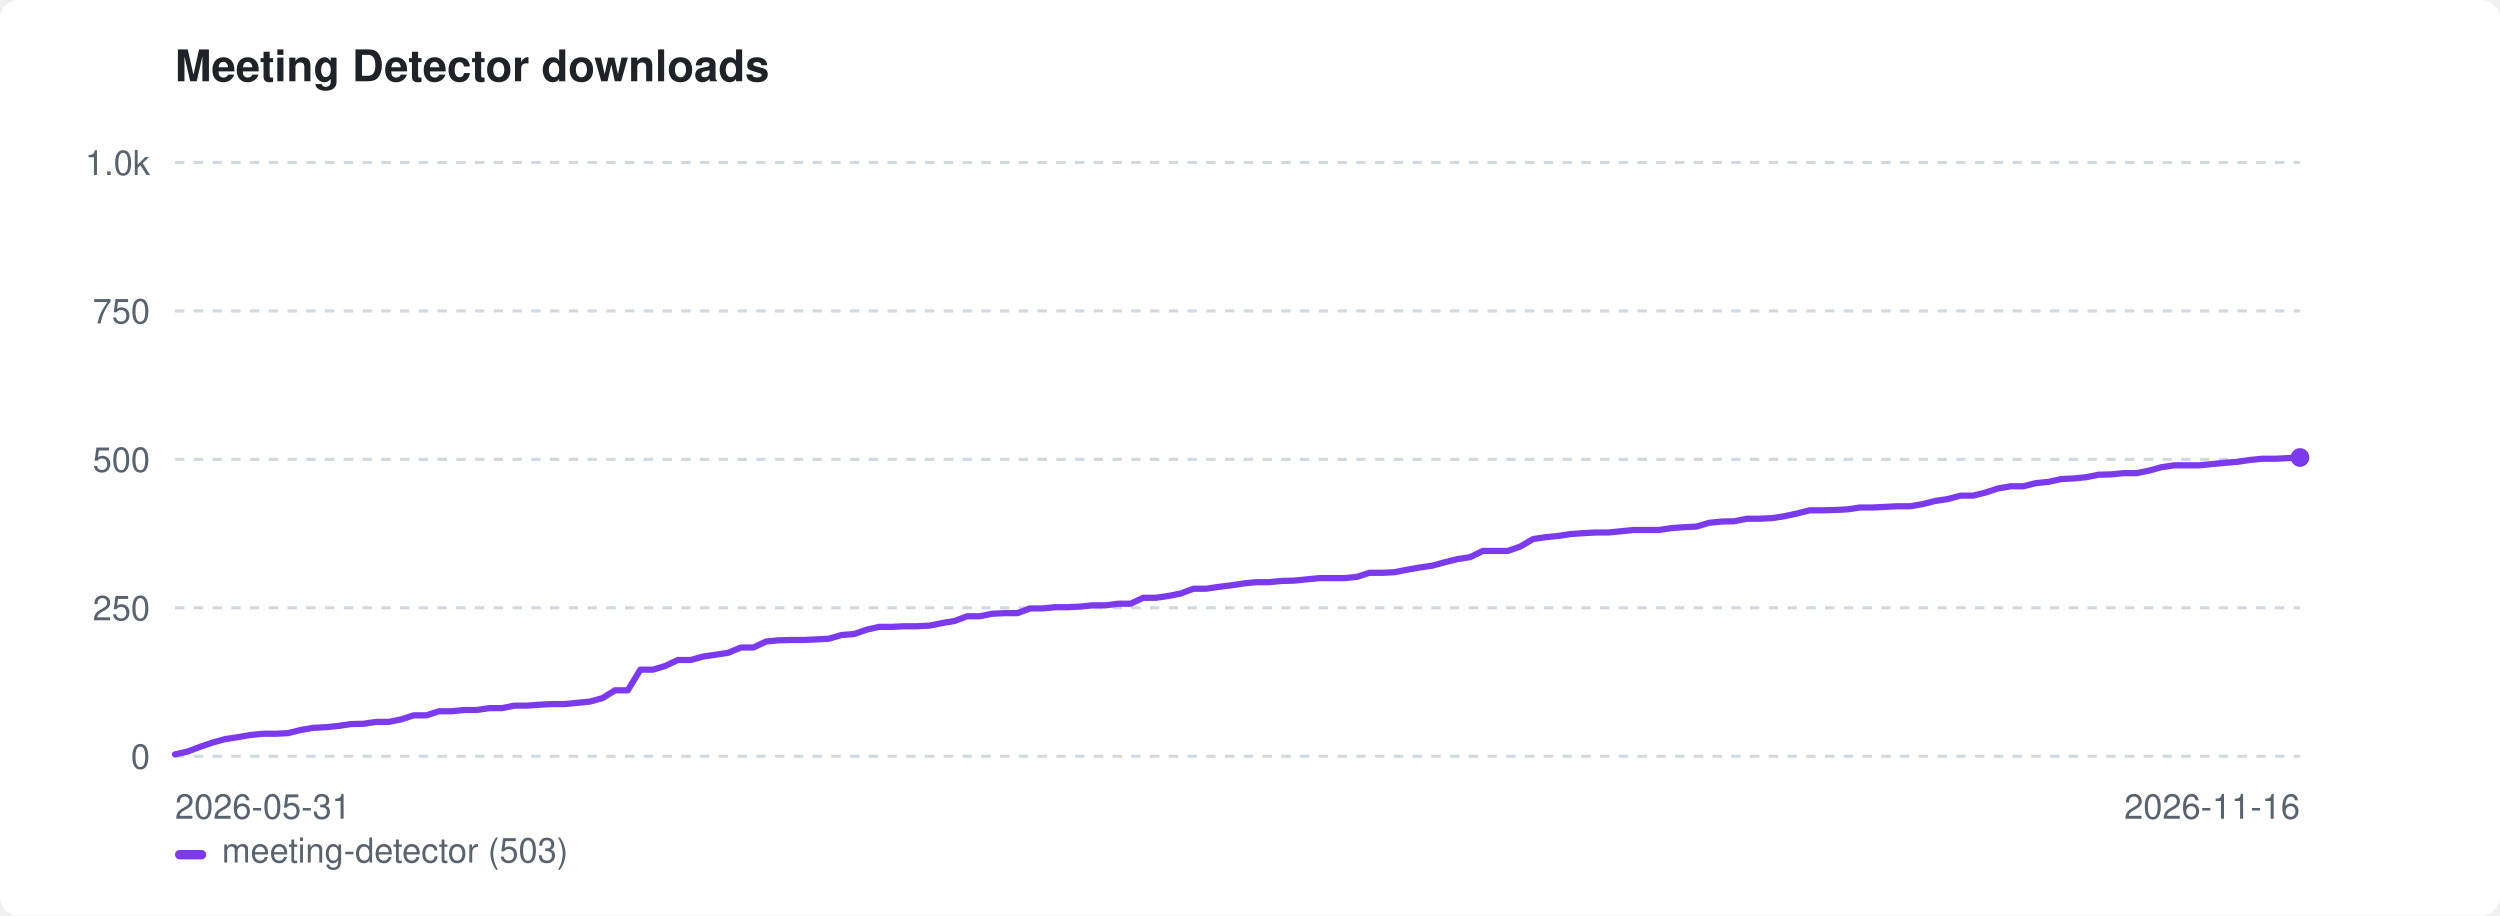
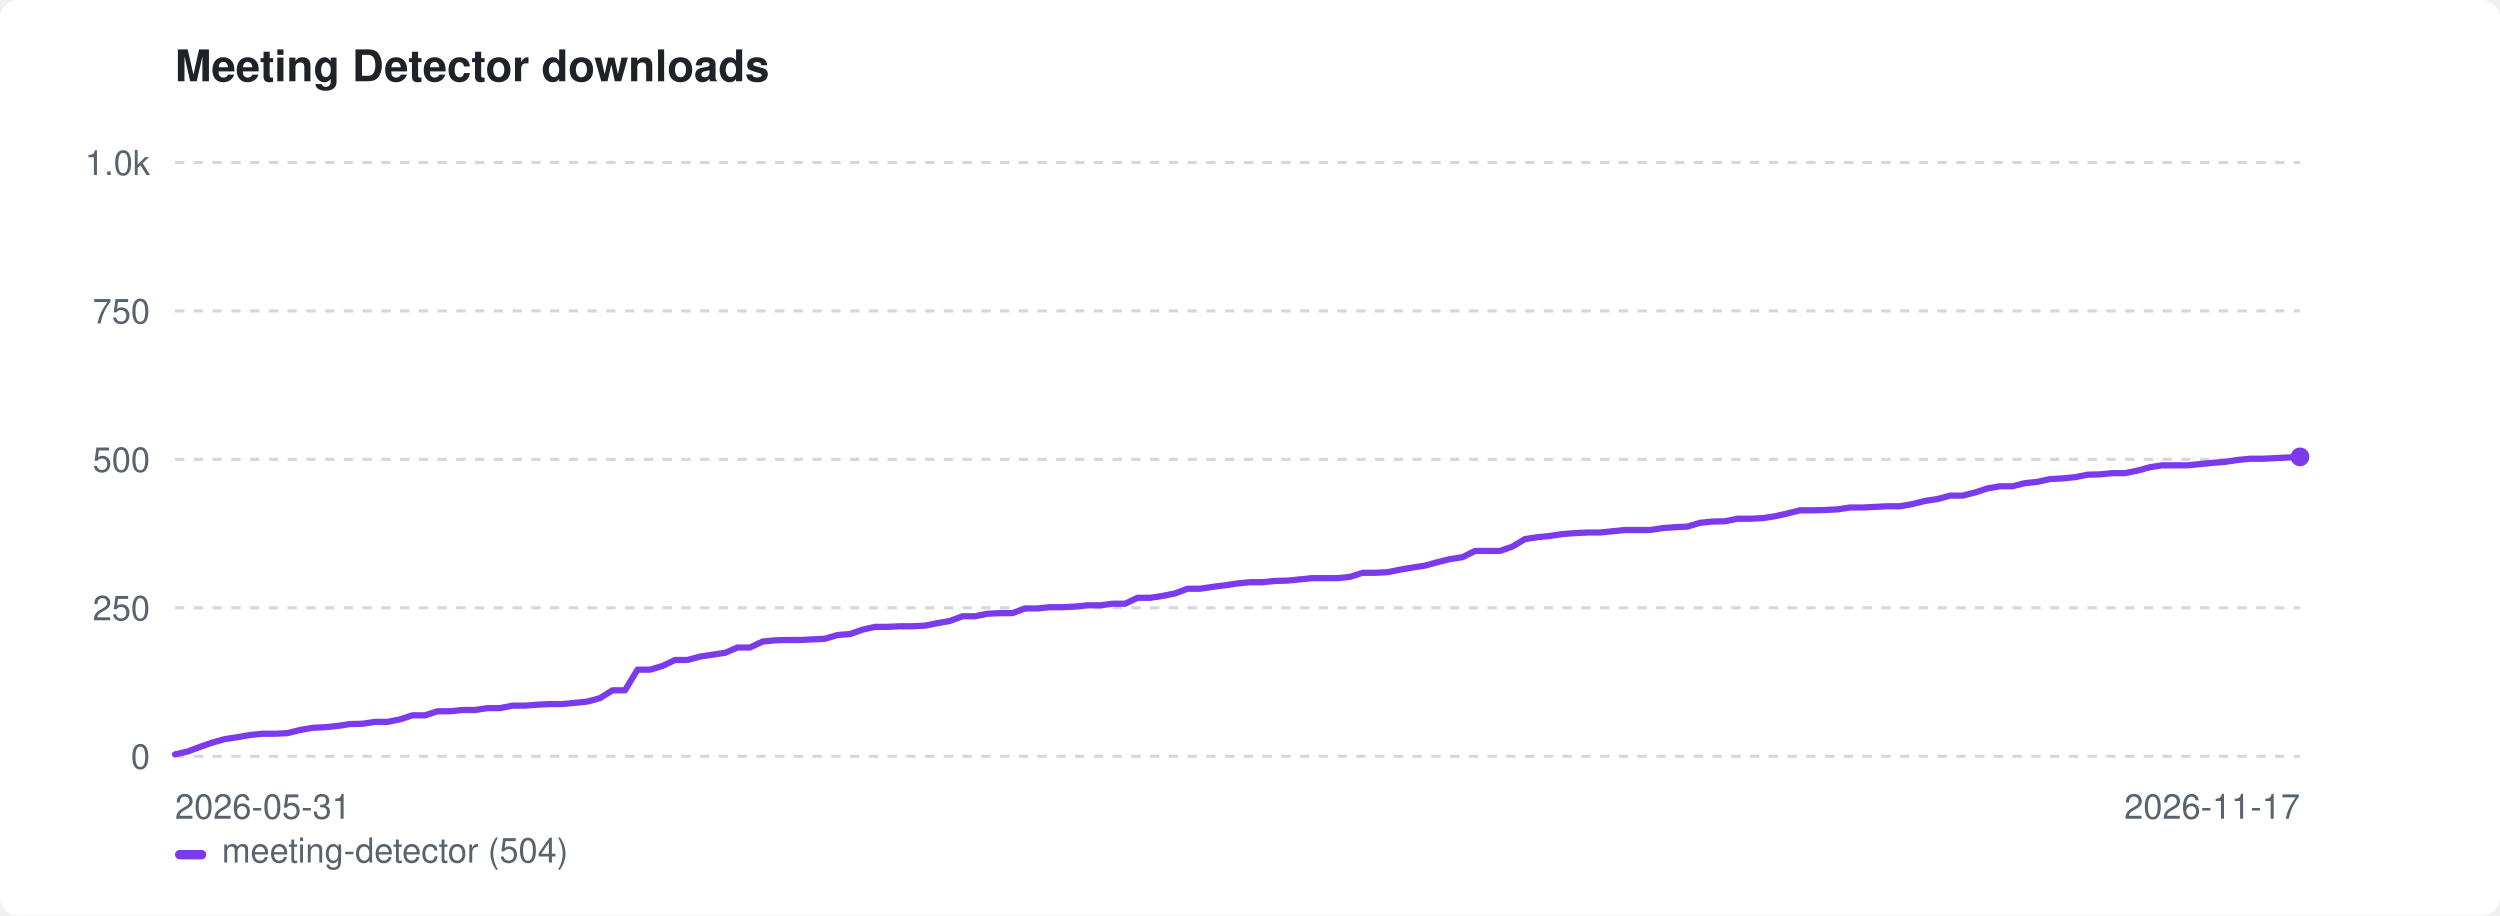
<svg xmlns="http://www.w3.org/2000/svg" width="800" height="293" viewBox="0 0 800 293" role="img" aria-label="Meeting Detector downloads">
  <style>:root{color-scheme:light dark}.bg{fill:#ffffff}.fg{fill:#1f2328}.mut{fill:#59636e}.grid{stroke:#d1d9e0}@media(prefers-color-scheme:dark){.bg{fill:#0d1117}.fg{fill:#e6edf3}.mut{fill:#9198a1}.grid{stroke:#30363d}}</style>
  <rect class="bg" width="800" height="293" rx="6" />
  <text class="fg" x="56" y="26" font-family="-apple-system,BlinkMacSystemFont,'Segoe UI',Helvetica,Arial,sans-serif" font-size="14" font-weight="600">Meeting Detector downloads</text>
  <line class="grid" x1="56" y1="242.0" x2="736" y2="242.0" stroke-width="1" stroke-dasharray="3 3" />
  <text class="mut" x="48" y="246.0" font-family="-apple-system,BlinkMacSystemFont,'Segoe UI',Helvetica,Arial,sans-serif" font-size="11" text-anchor="end">0</text>
  <line class="grid" x1="56" y1="194.5" x2="736" y2="194.5" stroke-width="1" stroke-dasharray="3 3" />
  <text class="mut" x="48" y="198.5" font-family="-apple-system,BlinkMacSystemFont,'Segoe UI',Helvetica,Arial,sans-serif" font-size="11" text-anchor="end">250</text>
  <line class="grid" x1="56" y1="147.0" x2="736" y2="147.0" stroke-width="1" stroke-dasharray="3 3" />
  <text class="mut" x="48" y="151.0" font-family="-apple-system,BlinkMacSystemFont,'Segoe UI',Helvetica,Arial,sans-serif" font-size="11" text-anchor="end">500</text>
  <line class="grid" x1="56" y1="99.5" x2="736" y2="99.5" stroke-width="1" stroke-dasharray="3 3" />
  <text class="mut" x="48" y="103.5" font-family="-apple-system,BlinkMacSystemFont,'Segoe UI',Helvetica,Arial,sans-serif" font-size="11" text-anchor="end">750</text>
  <line class="grid" x1="56" y1="52.0" x2="736" y2="52.0" stroke-width="1" stroke-dasharray="3 3" />
  <text class="mut" x="48" y="56.0" font-family="-apple-system,BlinkMacSystemFont,'Segoe UI',Helvetica,Arial,sans-serif" font-size="11" text-anchor="end">1.0k</text>
  <text class="mut" x="56" y="262" font-family="-apple-system,BlinkMacSystemFont,'Segoe UI',Helvetica,Arial,sans-serif" font-size="11">2026-05-31</text>
-   <text class="mut" x="736" y="262" font-family="-apple-system,BlinkMacSystemFont,'Segoe UI',Helvetica,Arial,sans-serif" font-size="11" text-anchor="end">2026-11-16</text>
-   <path d="M56.0 241.4 L60.0 240.5 L64.0 239.0 L68.1 237.6 L72.1 236.5 L76.1 235.9 L80.1 235.2 L84.2 234.8 L88.2 234.8 L92.2 234.6 L96.2 233.6 L100.3 232.9 L104.3 232.7 L108.3 232.3 L112.3 231.7 L116.4 231.6 L120.4 231.0 L124.4 231.0 L128.4 230.2 L132.4 228.9 L136.5 228.9 L140.5 227.6 L144.5 227.6 L148.5 227.2 L152.6 227.2 L156.6 226.6 L160.6 226.6 L164.6 225.8 L168.7 225.8 L172.7 225.5 L176.7 225.3 L180.7 225.3 L184.8 224.9 L188.8 224.5 L192.8 223.4 L196.8 220.9 L200.9 220.9 L204.9 214.3 L208.9 214.3 L212.9 213.1 L216.9 211.2 L221.0 211.2 L225.0 210.1 L229.0 209.5 L233.0 208.9 L237.1 207.2 L241.1 207.2 L245.1 205.3 L249.1 204.9 L253.2 204.8 L257.2 204.8 L261.2 204.6 L265.2 204.4 L269.3 203.2 L273.3 202.9 L277.3 201.5 L281.3 200.6 L285.3 200.6 L289.4 200.4 L293.4 200.4 L297.4 200.2 L301.4 199.4 L305.5 198.7 L309.5 197.2 L313.5 197.2 L317.5 196.4 L321.6 196.2 L325.6 196.2 L329.6 194.7 L333.6 194.7 L337.7 194.3 L341.7 194.3 L345.7 194.1 L349.7 193.7 L353.8 193.7 L357.8 193.2 L361.8 193.2 L365.8 191.3 L369.8 191.3 L373.9 190.7 L377.9 189.9 L381.9 188.4 L385.9 188.4 L390.0 187.8 L394.0 187.3 L398.0 186.7 L402.0 186.3 L406.1 186.3 L410.1 185.9 L414.1 185.8 L418.1 185.4 L422.2 185.0 L426.2 185.0 L430.2 185.0 L434.2 184.6 L438.2 183.3 L442.3 183.3 L446.3 183.1 L450.3 182.3 L454.3 181.6 L458.4 181.0 L462.4 179.9 L466.4 178.9 L470.4 178.3 L474.5 176.3 L478.5 176.3 L482.5 176.3 L486.5 174.9 L490.6 172.5 L494.6 171.9 L498.6 171.5 L502.6 170.9 L506.7 170.6 L510.7 170.4 L514.7 170.4 L518.7 170.0 L522.7 169.6 L526.8 169.6 L530.8 169.6 L534.8 169.0 L538.8 168.7 L542.9 168.5 L546.9 167.3 L550.9 166.9 L554.9 166.8 L559.0 166.0 L563.0 166.0 L567.0 165.8 L571.0 165.2 L575.1 164.3 L579.1 163.3 L583.1 163.3 L587.1 163.2 L591.1 163.0 L595.2 162.4 L599.2 162.4 L603.2 162.2 L607.2 162.0 L611.3 162.0 L615.3 161.3 L619.3 160.3 L623.3 159.7 L627.4 158.6 L631.4 158.6 L635.4 157.6 L639.4 156.3 L643.5 155.6 L647.5 155.6 L651.5 154.6 L655.5 154.2 L659.6 153.3 L663.6 153.1 L667.6 152.7 L671.6 151.9 L675.6 151.8 L679.7 151.4 L683.7 151.4 L687.7 150.6 L691.7 149.5 L695.8 148.9 L699.8 148.9 L703.8 148.9 L707.8 148.5 L711.9 148.1 L715.9 147.8 L719.9 147.2 L723.9 146.8 L728.0 146.8 L732.0 146.6 L736.0 146.4" fill="none" stroke="#7c3aed" stroke-width="2" stroke-linejoin="round" stroke-linecap="round" />
-   <circle cx="736.0" cy="146.4" r="3" fill="#7c3aed" />
+   <text class="mut" x="736" y="262" font-family="-apple-system,BlinkMacSystemFont,'Segoe UI',Helvetica,Arial,sans-serif" font-size="11" text-anchor="end">2026-11-17</text>
+   <path d="M56.0 241.4 L60.0 240.5 L64.0 239.0 L68.0 237.6 L72.0 236.5 L76.0 235.9 L80.0 235.2 L84.0 234.8 L88.0 234.8 L92.0 234.6 L96.0 233.6 L100.0 232.9 L104.0 232.7 L108.0 232.3 L112.0 231.7 L116.0 231.6 L120.0 231.0 L124.0 231.0 L128.0 230.2 L132.0 228.9 L136.0 228.9 L140.0 227.6 L144.0 227.6 L148.0 227.2 L152.0 227.2 L156.0 226.6 L160.0 226.6 L164.0 225.8 L168.0 225.8 L172.0 225.5 L176.0 225.3 L180.0 225.3 L184.0 224.9 L188.0 224.5 L192.0 223.4 L196.0 220.9 L200.0 220.9 L204.0 214.3 L208.0 214.3 L212.0 213.1 L216.0 211.2 L220.0 211.2 L224.0 210.1 L228.0 209.5 L232.0 208.9 L236.0 207.2 L240.0 207.2 L244.0 205.3 L248.0 204.9 L252.0 204.8 L256.0 204.8 L260.0 204.6 L264.0 204.4 L268.0 203.2 L272.0 202.9 L276.0 201.5 L280.0 200.6 L284.0 200.6 L288.0 200.4 L292.0 200.4 L296.0 200.2 L300.0 199.4 L304.0 198.7 L308.0 197.2 L312.0 197.2 L316.0 196.4 L320.0 196.2 L324.0 196.2 L328.0 194.7 L332.0 194.7 L336.0 194.3 L340.0 194.3 L344.0 194.1 L348.0 193.7 L352.0 193.7 L356.0 193.2 L360.0 193.2 L364.0 191.3 L368.0 191.3 L372.0 190.7 L376.0 189.9 L380.0 188.4 L384.0 188.4 L388.0 187.8 L392.0 187.3 L396.0 186.7 L400.0 186.3 L404.0 186.3 L408.0 185.9 L412.0 185.8 L416.0 185.4 L420.0 185.0 L424.0 185.0 L428.0 185.0 L432.0 184.6 L436.0 183.3 L440.0 183.3 L444.0 183.1 L448.0 182.3 L452.0 181.6 L456.0 181.0 L460.0 179.9 L464.0 178.9 L468.0 178.3 L472.0 176.3 L476.0 176.3 L480.0 176.3 L484.0 174.9 L488.0 172.5 L492.0 171.9 L496.0 171.5 L500.0 170.9 L504.0 170.6 L508.0 170.4 L512.0 170.4 L516.0 170.0 L520.0 169.6 L524.0 169.6 L528.0 169.6 L532.0 169.0 L536.0 168.7 L540.0 168.5 L544.0 167.3 L548.0 166.9 L552.0 166.8 L556.0 166.0 L560.0 166.0 L564.0 165.8 L568.0 165.2 L572.0 164.3 L576.0 163.3 L580.0 163.3 L584.0 163.2 L588.0 163.0 L592.0 162.4 L596.0 162.4 L600.0 162.2 L604.0 162.0 L608.0 162.0 L612.0 161.3 L616.0 160.3 L620.0 159.7 L624.0 158.6 L628.0 158.6 L632.0 157.6 L636.0 156.3 L640.0 155.6 L644.0 155.6 L648.0 154.6 L652.0 154.2 L656.0 153.3 L660.0 153.1 L664.0 152.7 L668.0 151.9 L672.0 151.8 L676.0 151.4 L680.0 151.4 L684.0 150.6 L688.0 149.5 L692.0 148.9 L696.0 148.9 L700.0 148.9 L704.0 148.5 L708.0 148.1 L712.0 147.8 L716.0 147.2 L720.0 146.8 L724.0 146.8 L728.0 146.6 L732.0 146.4 L736.0 146.2" fill="none" stroke="#7c3aed" stroke-width="2" stroke-linejoin="round" stroke-linecap="round" />
+   <circle cx="736.0" cy="146.2" r="3" fill="#7c3aed" />
  <rect x="56" y="272" width="10" height="3" rx="1.5" fill="#7c3aed" />
-   <text class="mut" x="71" y="276" font-family="-apple-system,BlinkMacSystemFont,'Segoe UI',Helvetica,Arial,sans-serif" font-size="11">meeting-detector (503)</text>
+   <text class="mut" x="71" y="276" font-family="-apple-system,BlinkMacSystemFont,'Segoe UI',Helvetica,Arial,sans-serif" font-size="11">meeting-detector (504)</text>
</svg>
